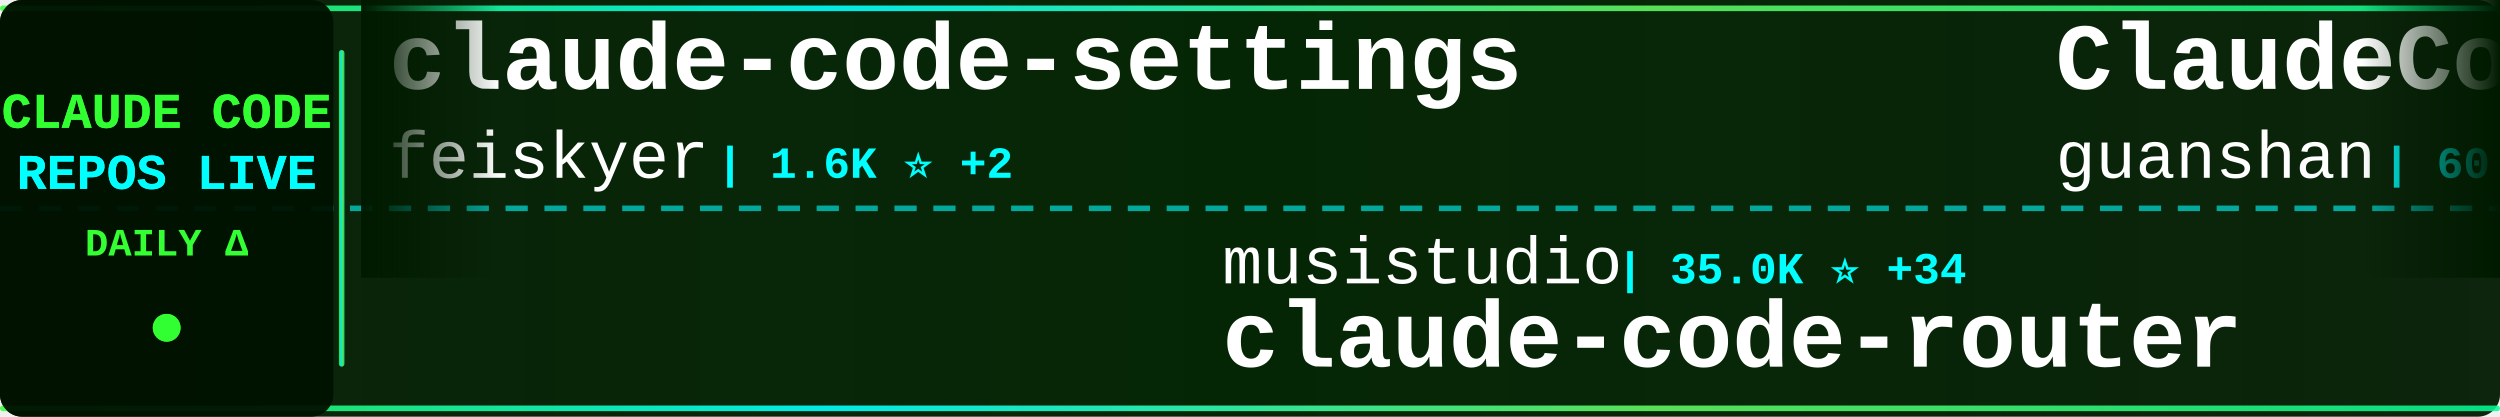
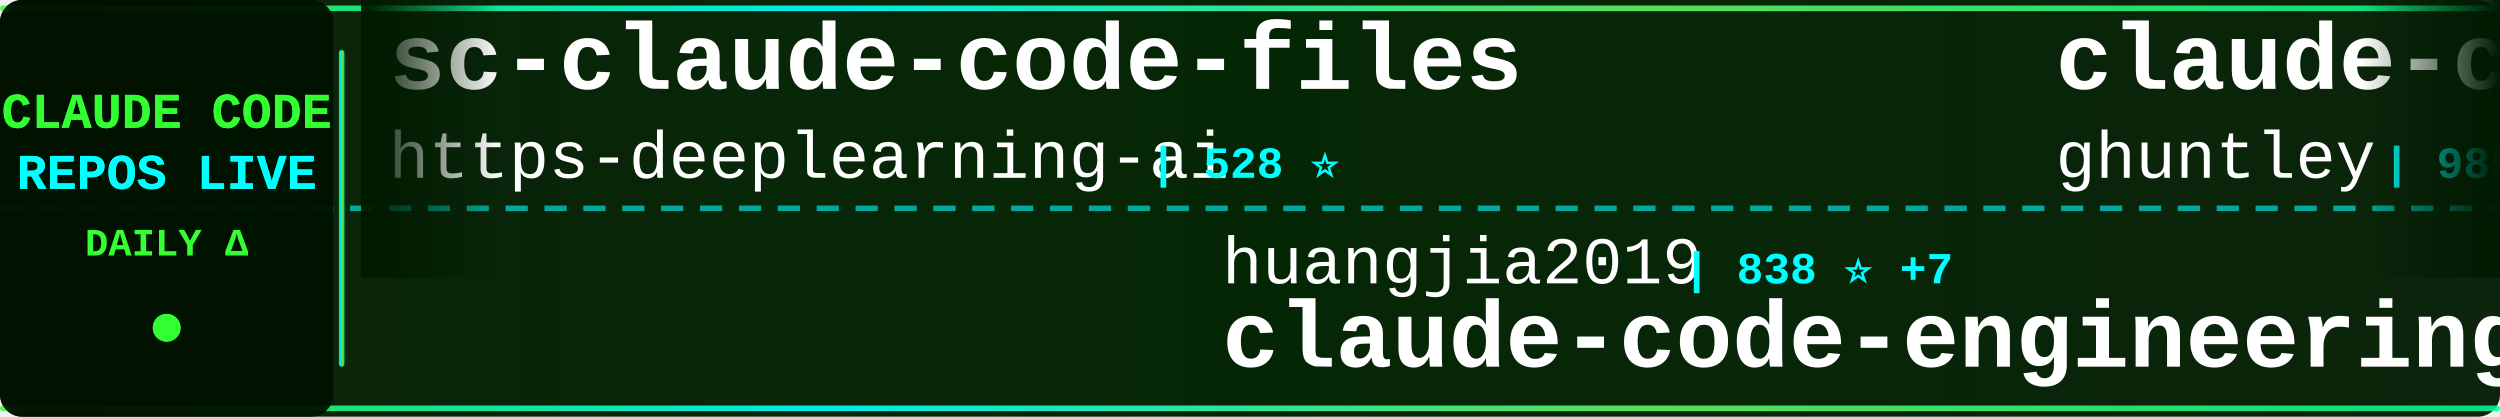
<svg xmlns="http://www.w3.org/2000/svg" width="900" height="150">
  <defs>
    <linearGradient id="tickerBg" x1="0%" y1="0%" x2="100%" y2="0%">
      <stop offset="0%" style="stop-color:#001a00;stop-opacity:0.95" />
      <stop offset="50%" style="stop-color:#002200;stop-opacity:0.98" />
      <stop offset="100%" style="stop-color:#001a00;stop-opacity:0.95" />
    </linearGradient>
    <linearGradient id="borderGrad" x1="0%" y1="0%" x2="100%" y2="0%">
      <stop offset="0%" style="stop-color:#33ff33;stop-opacity:0.85">
        <animate attributeName="stop-opacity" values="0.85;1;0.85" dur="2s" repeatCount="indefinite" />
      </stop>
      <stop offset="33%" style="stop-color:#00ffff;stop-opacity:0.9">
        <animate attributeName="stop-opacity" values="0.9;1;0.9" dur="2.2s" repeatCount="indefinite" />
      </stop>
      <stop offset="66%" style="stop-color:#66ff66;stop-opacity:0.85">
        <animate attributeName="stop-opacity" values="0.85;1;0.85" dur="1.8s" repeatCount="indefinite" />
      </stop>
      <stop offset="100%" style="stop-color:#00ff99;stop-opacity:0.85">
        <animate attributeName="stop-opacity" values="0.85;1;0.85" dur="2s" repeatCount="indefinite" />
      </stop>
    </linearGradient>
    <filter id="textGlow">
      <feGaussianBlur stdDeviation="0.1" result="coloredBlur" />
      <feMerge>
        <feMergeNode in="coloredBlur" />
        <feMergeNode in="SourceGraphic" />
      </feMerge>
    </filter>
    <filter id="metricGlow">
      <feGaussianBlur stdDeviation="0.2" result="coloredBlur" />
      <feMerge>
        <feMergeNode in="coloredBlur" />
        <feMergeNode in="SourceGraphic" />
      </feMerge>
    </filter>
    <linearGradient id="leftFade" x1="0%" y1="0%" x2="100%" y2="0%">
      <stop offset="0%" style="stop-color:#001a00;stop-opacity:1" />
      <stop offset="100%" style="stop-color:#001a00;stop-opacity:0" />
    </linearGradient>
    <linearGradient id="rightFade" x1="0%" y1="0%" x2="100%" y2="0%">
      <stop offset="0%" style="stop-color:#001a00;stop-opacity:0" />
      <stop offset="100%" style="stop-color:#001a00;stop-opacity:1" />
    </linearGradient>
  </defs>
  <rect width="900" height="150" fill="url(#tickerBg)" rx="8" />
  <rect x="0" y="2" width="900" height="2" fill="url(#borderGrad)" rx="1" />
  <rect x="0" y="146" width="900" height="2" fill="url(#borderGrad)" rx="1" />
  <line x1="0" y1="75" x2="900" y2="75" stroke="#00ffff" stroke-width="2" stroke-dasharray="8 6" opacity="0.6" />
  <rect x="0" y="0" width="120" height="150" fill="#001100" opacity="0.95" rx="8" />
  <text x="60" y="46" font-family="'Courier New', monospace" font-size="18" font-weight="bold" fill="#33ff33" text-anchor="middle" filter="url(#textGlow)">
    CLAUDE CODE
  </text>
  <text x="60" y="68" font-family="'Courier New', monospace" font-size="18" font-weight="bold" fill="#00ffff" text-anchor="middle" filter="url(#textGlow)">
    REPOS LIVE
  </text>
  <text x="60" y="92" font-family="'Courier New', monospace" font-size="14" font-weight="bold" fill="#33ff33" text-anchor="middle">
    DAILY Δ
  </text>
  <circle cx="60" cy="118" r="5" fill="#33ff33" filter="url(#metricGlow)">
    <animate attributeName="r" values="4;6;4" dur="1.5s" repeatCount="indefinite" />
    <animate attributeName="opacity" values="0.6;1;0.6" dur="1.5s" repeatCount="indefinite" />
  </circle>
  <rect x="122" y="18" width="2" height="114" fill="url(#borderGrad)" rx="1" />
  <clipPath id="tickerClip">
    <rect x="130" y="0" width="770" height="150" />
  </clipPath>
  <g clip-path="url(#tickerClip)">
    <g id="tickerItems">
      <animateTransform attributeName="transform" attributeType="XML" type="translate" from="0 0" to="-3000 0" dur="54s" repeatCount="indefinite" />
      <g transform="translate(0, 0)">
-         <text x="140" y="32" font-family="'Courier New', monospace" font-size="34" font-weight="bold" fill="#ffffff">claude-code-settings</text>
-         <text x="140" y="64" font-family="'Courier New', monospace" font-size="24" font-weight="normal" fill="#ffffff" opacity="1.0">feiskyer</text>
-         <text x="258" y="64" font-family="'Courier New', monospace" font-size="16" font-weight="bold" fill="#00ffff"> | 1.6K ⭐ +2</text>
+         <text x="140" y="32" font-family="'Courier New', monospace" font-size="34" font-weight="bold" fill="#ffffff">sc-claude-code-files</text>
+         <text x="140" y="64" font-family="'Courier New', monospace" font-size="24" font-weight="normal" fill="#ffffff" opacity="1.0">https-deeplearning-ai</text>
+         <text x="414" y="64" font-family="'Courier New', monospace" font-size="16" font-weight="bold" fill="#00ffff"> | 528 ⭐</text>
      </g>
      <g transform="translate(300, 0)">
-         <text x="140" y="102" font-family="'Courier New', monospace" font-size="24" font-weight="normal" fill="#ffffff" opacity="1.0">musistudio</text>
-         <text x="282" y="102" font-family="'Courier New', monospace" font-size="16" font-weight="bold" fill="#00ffff"> | 35.0K ⭐ +34</text>
-         <text x="140" y="132" font-family="'Courier New', monospace" font-size="34" font-weight="bold" fill="#ffffff">claude-code-router</text>
+         <text x="140" y="102" font-family="'Courier New', monospace" font-size="24" font-weight="normal" fill="#ffffff" opacity="1.0">huangjia2019</text>
+         <text x="306" y="102" font-family="'Courier New', monospace" font-size="16" font-weight="bold" fill="#00ffff"> | 838 ⭐ +7</text>
+         <text x="140" y="132" font-family="'Courier New', monospace" font-size="34" font-weight="bold" fill="#ffffff">claude-code-engineering</text>
      </g>
      <g transform="translate(600, 0)">
-         <text x="140" y="32" font-family="'Courier New', monospace" font-size="34" font-weight="bold" fill="#ffffff">ClaudeCode</text>
-         <text x="140" y="64" font-family="'Courier New', monospace" font-size="24" font-weight="normal" fill="#ffffff" opacity="1.0">guanshan</text>
-         <text x="258" y="64" font-family="'Courier New', monospace" font-size="16" font-weight="bold" fill="#00ffff"> | 60 ⭐</text>
+         <text x="140" y="32" font-family="'Courier New', monospace" font-size="34" font-weight="bold" fill="#ffffff">claude-code-source-code-...</text>
+         <text x="140" y="64" font-family="'Courier New', monospace" font-size="24" font-weight="normal" fill="#ffffff" opacity="1.0">ghuntley</text>
+         <text x="258" y="64" font-family="'Courier New', monospace" font-size="16" font-weight="bold" fill="#00ffff"> | 985 ⭐ +2</text>
      </g>
      <g transform="translate(900, 0)">
-         <text x="140" y="102" font-family="'Courier New', monospace" font-size="24" font-weight="normal" fill="#ffffff" opacity="1.0">zebbern</text>
-         <text x="246" y="102" font-family="'Courier New', monospace" font-size="16" font-weight="bold" fill="#00ffff"> | 4.3K ⭐ +4</text>
-         <text x="140" y="132" font-family="'Courier New', monospace" font-size="34" font-weight="bold" fill="#ffffff">claude-code-guide</text>
+         <text x="140" y="102" font-family="'Courier New', monospace" font-size="24" font-weight="normal" fill="#ffffff" opacity="1.0">luongnv89</text>
+         <text x="270" y="102" font-family="'Courier New', monospace" font-size="16" font-weight="bold" fill="#00ffff"> | 37.2K ⭐ +97</text>
+         <text x="140" y="132" font-family="'Courier New', monospace" font-size="34" font-weight="bold" fill="#ffffff">claude-howto</text>
      </g>
      <g transform="translate(1200, 0)">
        <text x="140" y="32" font-family="'Courier New', monospace" font-size="34" font-weight="bold" fill="#ffffff">claude-code</text>
-         <text x="140" y="64" font-family="'Courier New', monospace" font-size="24" font-weight="normal" fill="#ffffff" opacity="1.0">mehmoodosman</text>
-         <text x="306" y="64" font-family="'Courier New', monospace" font-size="16" font-weight="bold" fill="#00ffff"> | 167 ⭐</text>
+         <text x="140" y="64" font-family="'Courier New', monospace" font-size="24" font-weight="normal" fill="#ffffff" opacity="1.0">freestylefly</text>
+         <text x="306" y="64" font-family="'Courier New', monospace" font-size="16" font-weight="bold" fill="#00ffff"> | 126 ⭐</text>
      </g>
      <g transform="translate(1500, 0)">
-         <text x="140" y="102" font-family="'Courier New', monospace" font-size="24" font-weight="normal" fill="#ffffff" opacity="1.0">OneRedOak</text>
-         <text x="270" y="102" font-family="'Courier New', monospace" font-size="16" font-weight="bold" fill="#00ffff"> | 3.8K ⭐ +2</text>
-         <text x="140" y="132" font-family="'Courier New', monospace" font-size="34" font-weight="bold" fill="#ffffff">claude-code-workflows</text>
+         <text x="140" y="102" font-family="'Courier New', monospace" font-size="24" font-weight="normal" fill="#ffffff" opacity="1.0">Njengah</text>
+         <text x="246" y="102" font-family="'Courier New', monospace" font-size="16" font-weight="bold" fill="#00ffff"> | 1.8K ⭐ +2</text>
+         <text x="140" y="132" font-family="'Courier New', monospace" font-size="34" font-weight="bold" fill="#ffffff">claude-code-cheat-sheet</text>
      </g>
      <g transform="translate(1800, 0)">
-         <text x="140" y="32" font-family="'Courier New', monospace" font-size="34" font-weight="bold" fill="#ffffff">Claude-Code</text>
-         <text x="140" y="64" font-family="'Courier New', monospace" font-size="24" font-weight="normal" fill="#ffffff" opacity="1.0">pengchengneo</text>
-         <text x="306" y="64" font-family="'Courier New', monospace" font-size="16" font-weight="bold" fill="#00ffff"> | 1.5K ⭐ +5</text>
+         <text x="140" y="32" font-family="'Courier New', monospace" font-size="34" font-weight="bold" fill="#ffffff">ClaudeCodeAgents</text>
+         <text x="140" y="64" font-family="'Courier New', monospace" font-size="24" font-weight="normal" fill="#ffffff" opacity="1.0">darcyegb</text>
+         <text x="258" y="64" font-family="'Courier New', monospace" font-size="16" font-weight="bold" fill="#00ffff"> | 724 ⭐</text>
      </g>
      <g transform="translate(2100, 0)">
-         <text x="140" y="102" font-family="'Courier New', monospace" font-size="24" font-weight="normal" fill="#ffffff" opacity="1.0">Yuyz0112</text>
-         <text x="258" y="102" font-family="'Courier New', monospace" font-size="16" font-weight="bold" fill="#00ffff"> | 2.4K ⭐</text>
-         <text x="140" y="132" font-family="'Courier New', monospace" font-size="34" font-weight="bold" fill="#ffffff">claude-code-reverse</text>
+         <text x="140" y="102" font-family="'Courier New', monospace" font-size="24" font-weight="normal" fill="#ffffff" opacity="1.0">ykdojo</text>
+         <text x="234" y="102" font-family="'Courier New', monospace" font-size="16" font-weight="bold" fill="#00ffff"> | 8.8K ⭐ +44</text>
+         <text x="140" y="132" font-family="'Courier New', monospace" font-size="34" font-weight="bold" fill="#ffffff">claude-code-tips</text>
      </g>
      <g transform="translate(2400, 0)">
-         <text x="140" y="32" font-family="'Courier New', monospace" font-size="34" font-weight="bold" fill="#ffffff">claude-code</text>
-         <text x="140" y="64" font-family="'Courier New', monospace" font-size="24" font-weight="normal" fill="#ffffff" opacity="1.0">alex000kim</text>
-         <text x="282" y="64" font-family="'Courier New', monospace" font-size="16" font-weight="bold" fill="#00ffff"> | 228 ⭐ +1</text>
+         <text x="140" y="32" font-family="'Courier New', monospace" font-size="34" font-weight="bold" fill="#ffffff">claude-code-tudou</text>
+         <text x="140" y="64" font-family="'Courier New', monospace" font-size="24" font-weight="normal" fill="#ffffff" opacity="1.0">AICoderTudou</text>
+         <text x="306" y="64" font-family="'Courier New', monospace" font-size="16" font-weight="bold" fill="#00ffff"> | 500 ⭐</text>
      </g>
      <g transform="translate(2700, 0)">
-         <text x="140" y="102" font-family="'Courier New', monospace" font-size="24" font-weight="normal" fill="#ffffff" opacity="1.0">Piebald-AI</text>
-         <text x="282" y="102" font-family="'Courier New', monospace" font-size="16" font-weight="bold" fill="#00ffff"> | 11.1K ⭐ +37</text>
-         <text x="140" y="132" font-family="'Courier New', monospace" font-size="34" font-weight="bold" fill="#ffffff">claude-code-system-promp...</text>
+         <text x="140" y="102" font-family="'Courier New', monospace" font-size="24" font-weight="normal" fill="#ffffff" opacity="1.0">T-Lab-CUHKSZ</text>
+         <text x="306" y="102" font-family="'Courier New', monospace" font-size="16" font-weight="bold" fill="#00ffff"> | 318 ⭐</text>
+         <text x="140" y="132" font-family="'Courier New', monospace" font-size="34" font-weight="bold" fill="#ffffff">claude-code</text>
      </g>
      <g transform="translate(3000, 0)">
-         <text x="140" y="32" font-family="'Courier New', monospace" font-size="34" font-weight="bold" fill="#ffffff">claude-code-settings</text>
-         <text x="140" y="64" font-family="'Courier New', monospace" font-size="24" font-weight="normal" fill="#ffffff" opacity="1.0">feiskyer</text>
-         <text x="258" y="64" font-family="'Courier New', monospace" font-size="16" font-weight="bold" fill="#00ffff"> | 1.6K ⭐ +2</text>
+         <text x="140" y="32" font-family="'Courier New', monospace" font-size="34" font-weight="bold" fill="#ffffff">sc-claude-code-files</text>
+         <text x="140" y="64" font-family="'Courier New', monospace" font-size="24" font-weight="normal" fill="#ffffff" opacity="1.0">https-deeplearning-ai</text>
+         <text x="414" y="64" font-family="'Courier New', monospace" font-size="16" font-weight="bold" fill="#00ffff"> | 528 ⭐</text>
      </g>
      <g transform="translate(3300, 0)">
-         <text x="140" y="102" font-family="'Courier New', monospace" font-size="24" font-weight="normal" fill="#ffffff" opacity="1.0">musistudio</text>
-         <text x="282" y="102" font-family="'Courier New', monospace" font-size="16" font-weight="bold" fill="#00ffff"> | 35.0K ⭐ +34</text>
-         <text x="140" y="132" font-family="'Courier New', monospace" font-size="34" font-weight="bold" fill="#ffffff">claude-code-router</text>
+         <text x="140" y="102" font-family="'Courier New', monospace" font-size="24" font-weight="normal" fill="#ffffff" opacity="1.0">huangjia2019</text>
+         <text x="306" y="102" font-family="'Courier New', monospace" font-size="16" font-weight="bold" fill="#00ffff"> | 838 ⭐ +7</text>
+         <text x="140" y="132" font-family="'Courier New', monospace" font-size="34" font-weight="bold" fill="#ffffff">claude-code-engineering</text>
      </g>
      <g transform="translate(3600, 0)">
-         <text x="140" y="32" font-family="'Courier New', monospace" font-size="34" font-weight="bold" fill="#ffffff">ClaudeCode</text>
-         <text x="140" y="64" font-family="'Courier New', monospace" font-size="24" font-weight="normal" fill="#ffffff" opacity="1.0">guanshan</text>
-         <text x="258" y="64" font-family="'Courier New', monospace" font-size="16" font-weight="bold" fill="#00ffff"> | 60 ⭐</text>
+         <text x="140" y="32" font-family="'Courier New', monospace" font-size="34" font-weight="bold" fill="#ffffff">claude-code-source-code-...</text>
+         <text x="140" y="64" font-family="'Courier New', monospace" font-size="24" font-weight="normal" fill="#ffffff" opacity="1.0">ghuntley</text>
+         <text x="258" y="64" font-family="'Courier New', monospace" font-size="16" font-weight="bold" fill="#00ffff"> | 985 ⭐ +2</text>
      </g>
      <g transform="translate(3900, 0)">
-         <text x="140" y="102" font-family="'Courier New', monospace" font-size="24" font-weight="normal" fill="#ffffff" opacity="1.0">zebbern</text>
-         <text x="246" y="102" font-family="'Courier New', monospace" font-size="16" font-weight="bold" fill="#00ffff"> | 4.3K ⭐ +4</text>
-         <text x="140" y="132" font-family="'Courier New', monospace" font-size="34" font-weight="bold" fill="#ffffff">claude-code-guide</text>
+         <text x="140" y="102" font-family="'Courier New', monospace" font-size="24" font-weight="normal" fill="#ffffff" opacity="1.0">luongnv89</text>
+         <text x="270" y="102" font-family="'Courier New', monospace" font-size="16" font-weight="bold" fill="#00ffff"> | 37.2K ⭐ +97</text>
+         <text x="140" y="132" font-family="'Courier New', monospace" font-size="34" font-weight="bold" fill="#ffffff">claude-howto</text>
      </g>
    </g>
  </g>
  <rect x="130" y="0" width="50" height="100" fill="url(#leftFade)" />
  <rect x="850" y="0" width="50" height="100" fill="url(#rightFade)" />
</svg>
